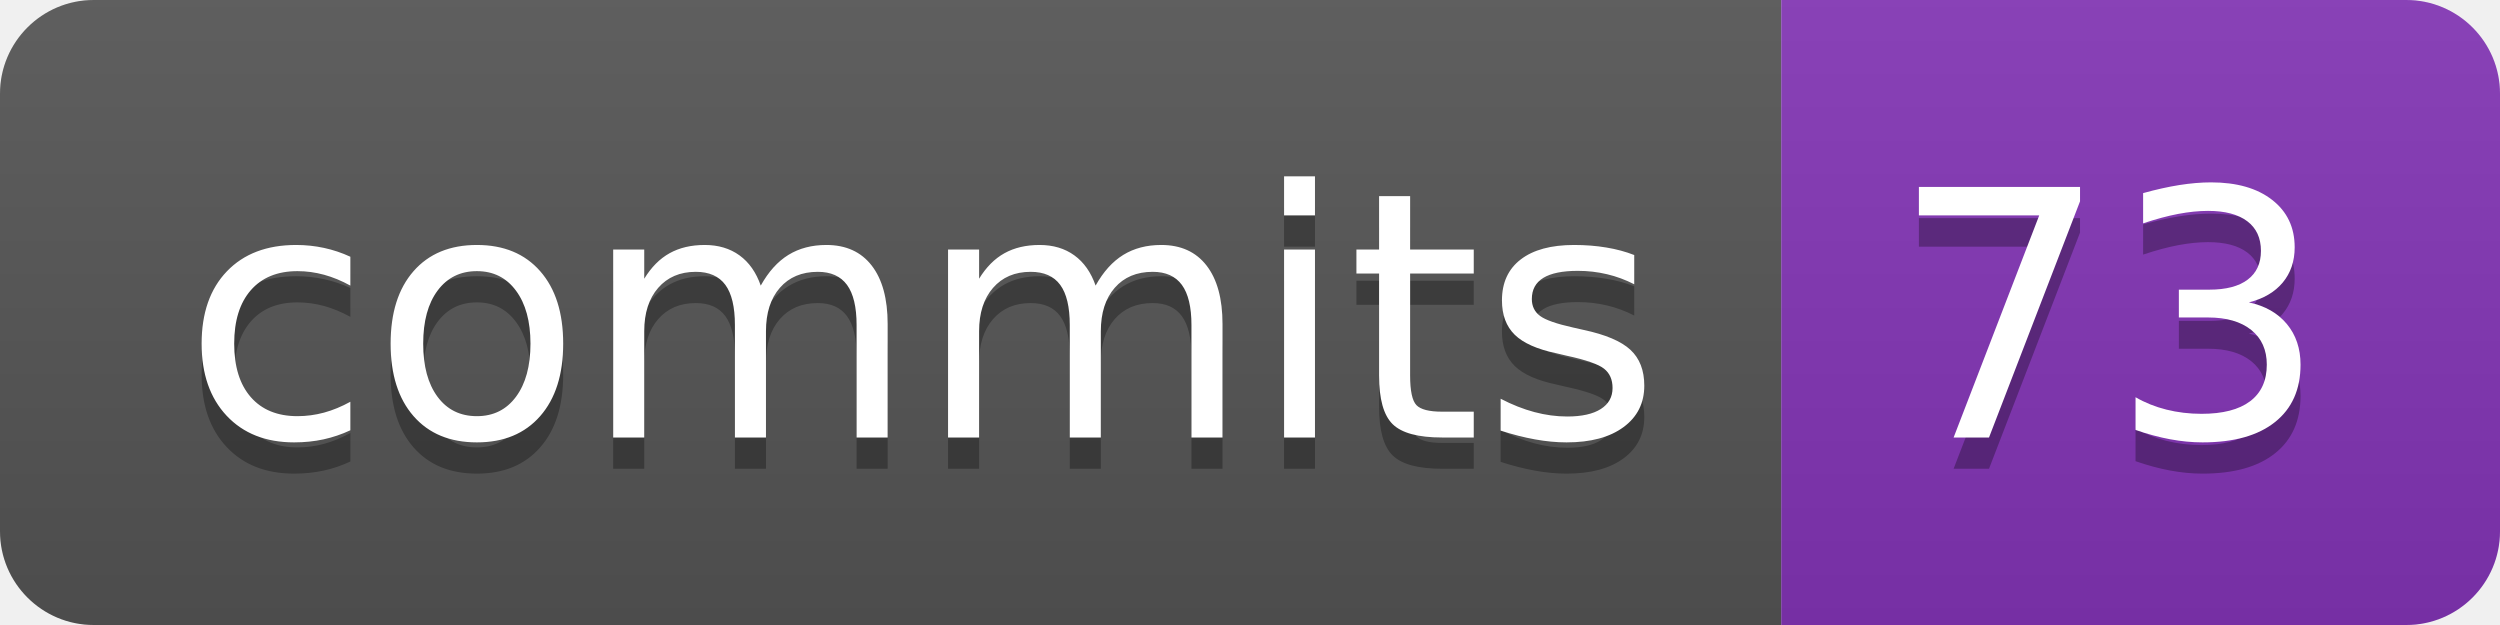
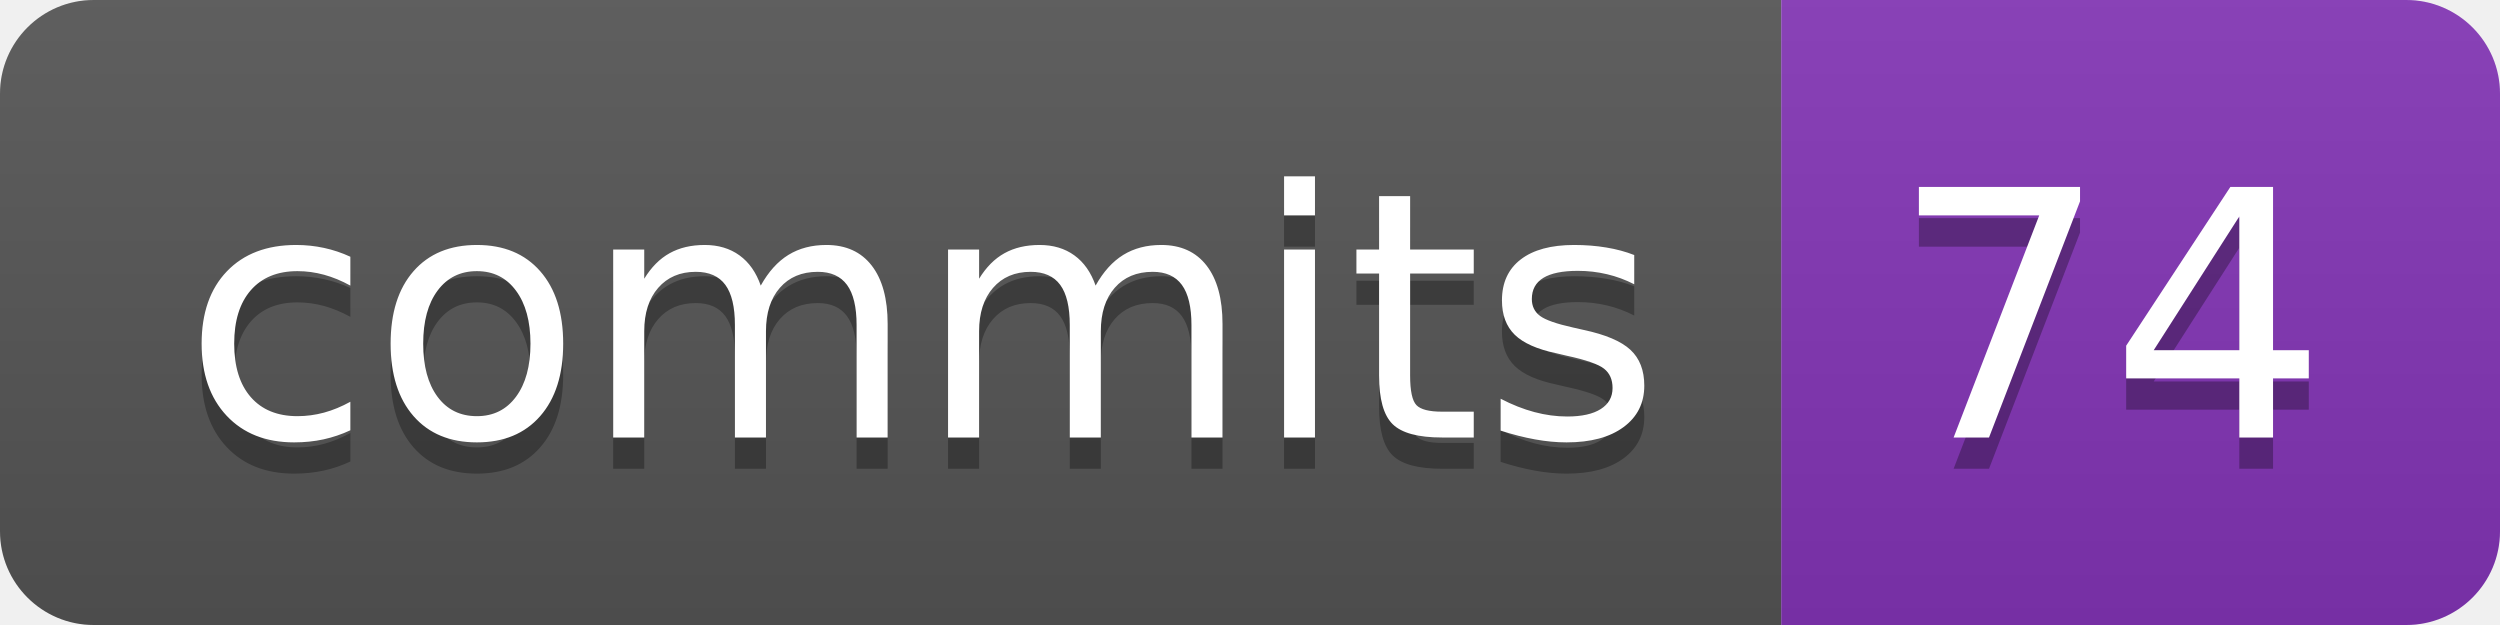
- <svg xmlns="http://www.w3.org/2000/svg" width="80" height="20" role="img" aria-label="commits: 73">
+ <svg xmlns="http://www.w3.org/2000/svg" width="80" height="20" role="img" aria-label="commits: 74">
  <linearGradient id="s" x2="0" y2="100%">
    <stop offset="0" stop-color="#bbb" stop-opacity=".1" />
    <stop offset="1" stop-opacity=".1" />
  </linearGradient>
  <clipPath id="r">
    <rect width="80" height="20" rx="3" fill="#fff" />
  </clipPath>
  <g clip-path="url(#r)">
    <rect width="57" height="20" fill="#555" />
    <rect x="57" width="23" height="20" fill="#8334b7" />
    <rect width="80" height="20" fill="url(#s)" />
  </g>
  <g fill="#fff" text-anchor="middle" font-family="Verdana,Geneva,DejaVu Sans,sans-serif" text-rendering="geometricPrecision" font-size="110">
    <text aria-hidden="true" x="295" y="150" fill="#010101" fill-opacity=".3" transform="scale(.1)" textLength="470">commits</text>
    <text x="295" y="140" transform="scale(.1)" fill="#fff" textLength="470">commits</text>
-     <text aria-hidden="true" x="675" y="150" fill="#010101" fill-opacity=".3" transform="scale(.1)" textLength="130">73</text>
-     <text x="675" y="140" transform="scale(.1)" fill="#fff" textLength="130">73</text>
+     <text aria-hidden="true" x="675" y="150" fill="#010101" fill-opacity=".3" transform="scale(.1)" textLength="130">74</text>
+     <text x="675" y="140" transform="scale(.1)" fill="#fff" textLength="130">74</text>
  </g>
</svg>
